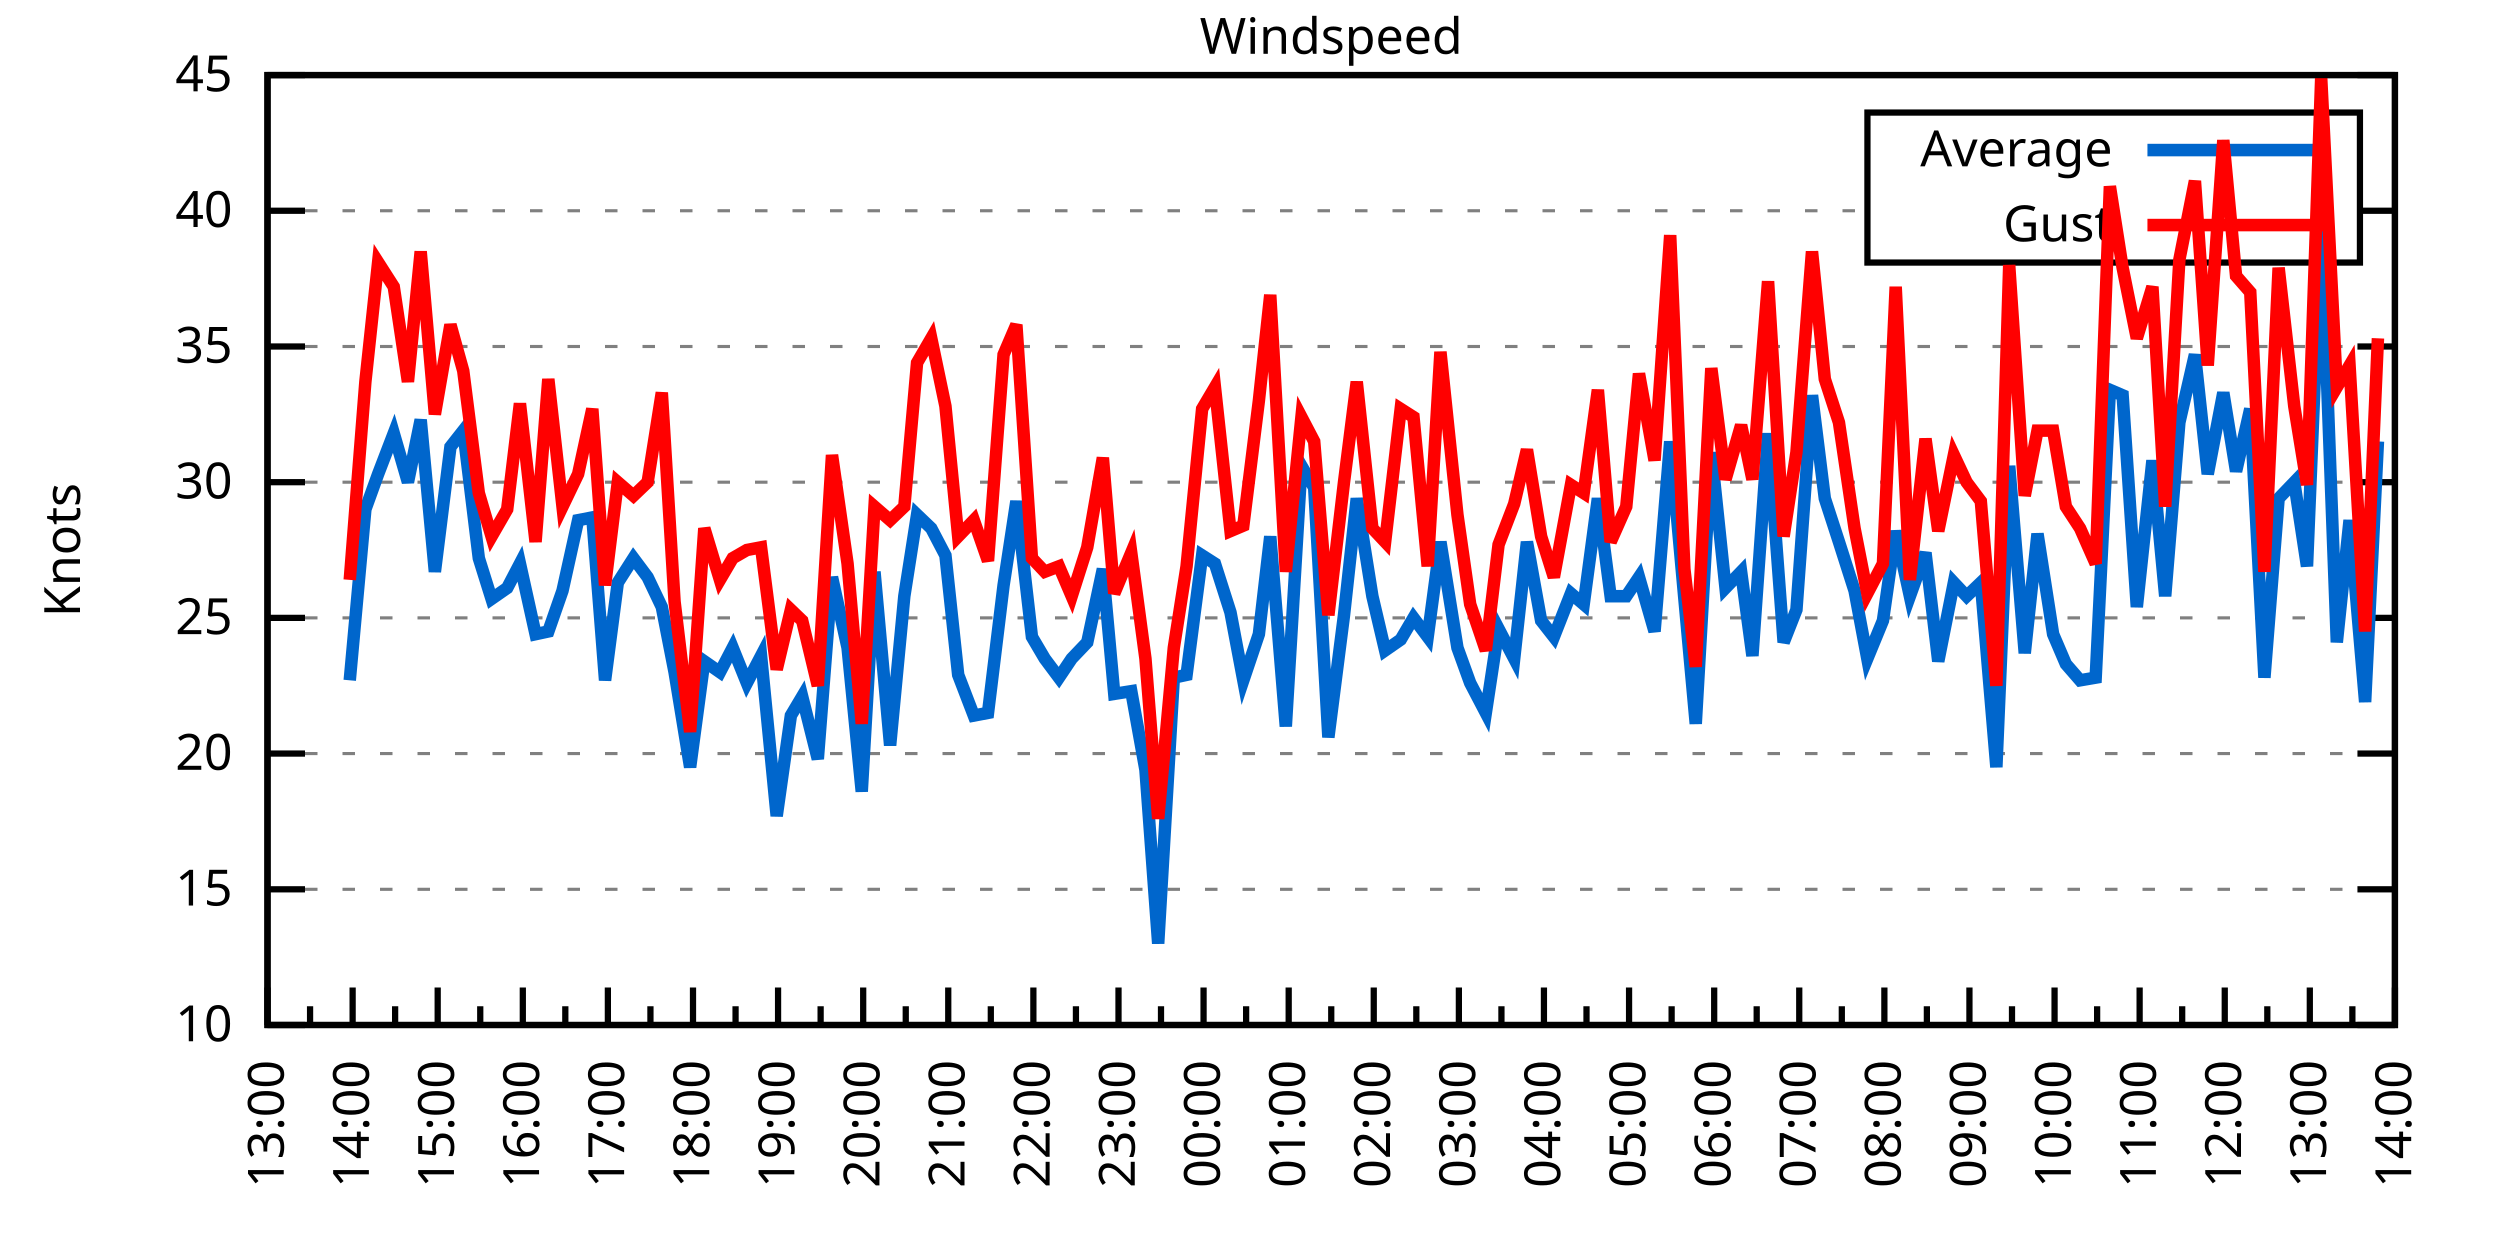
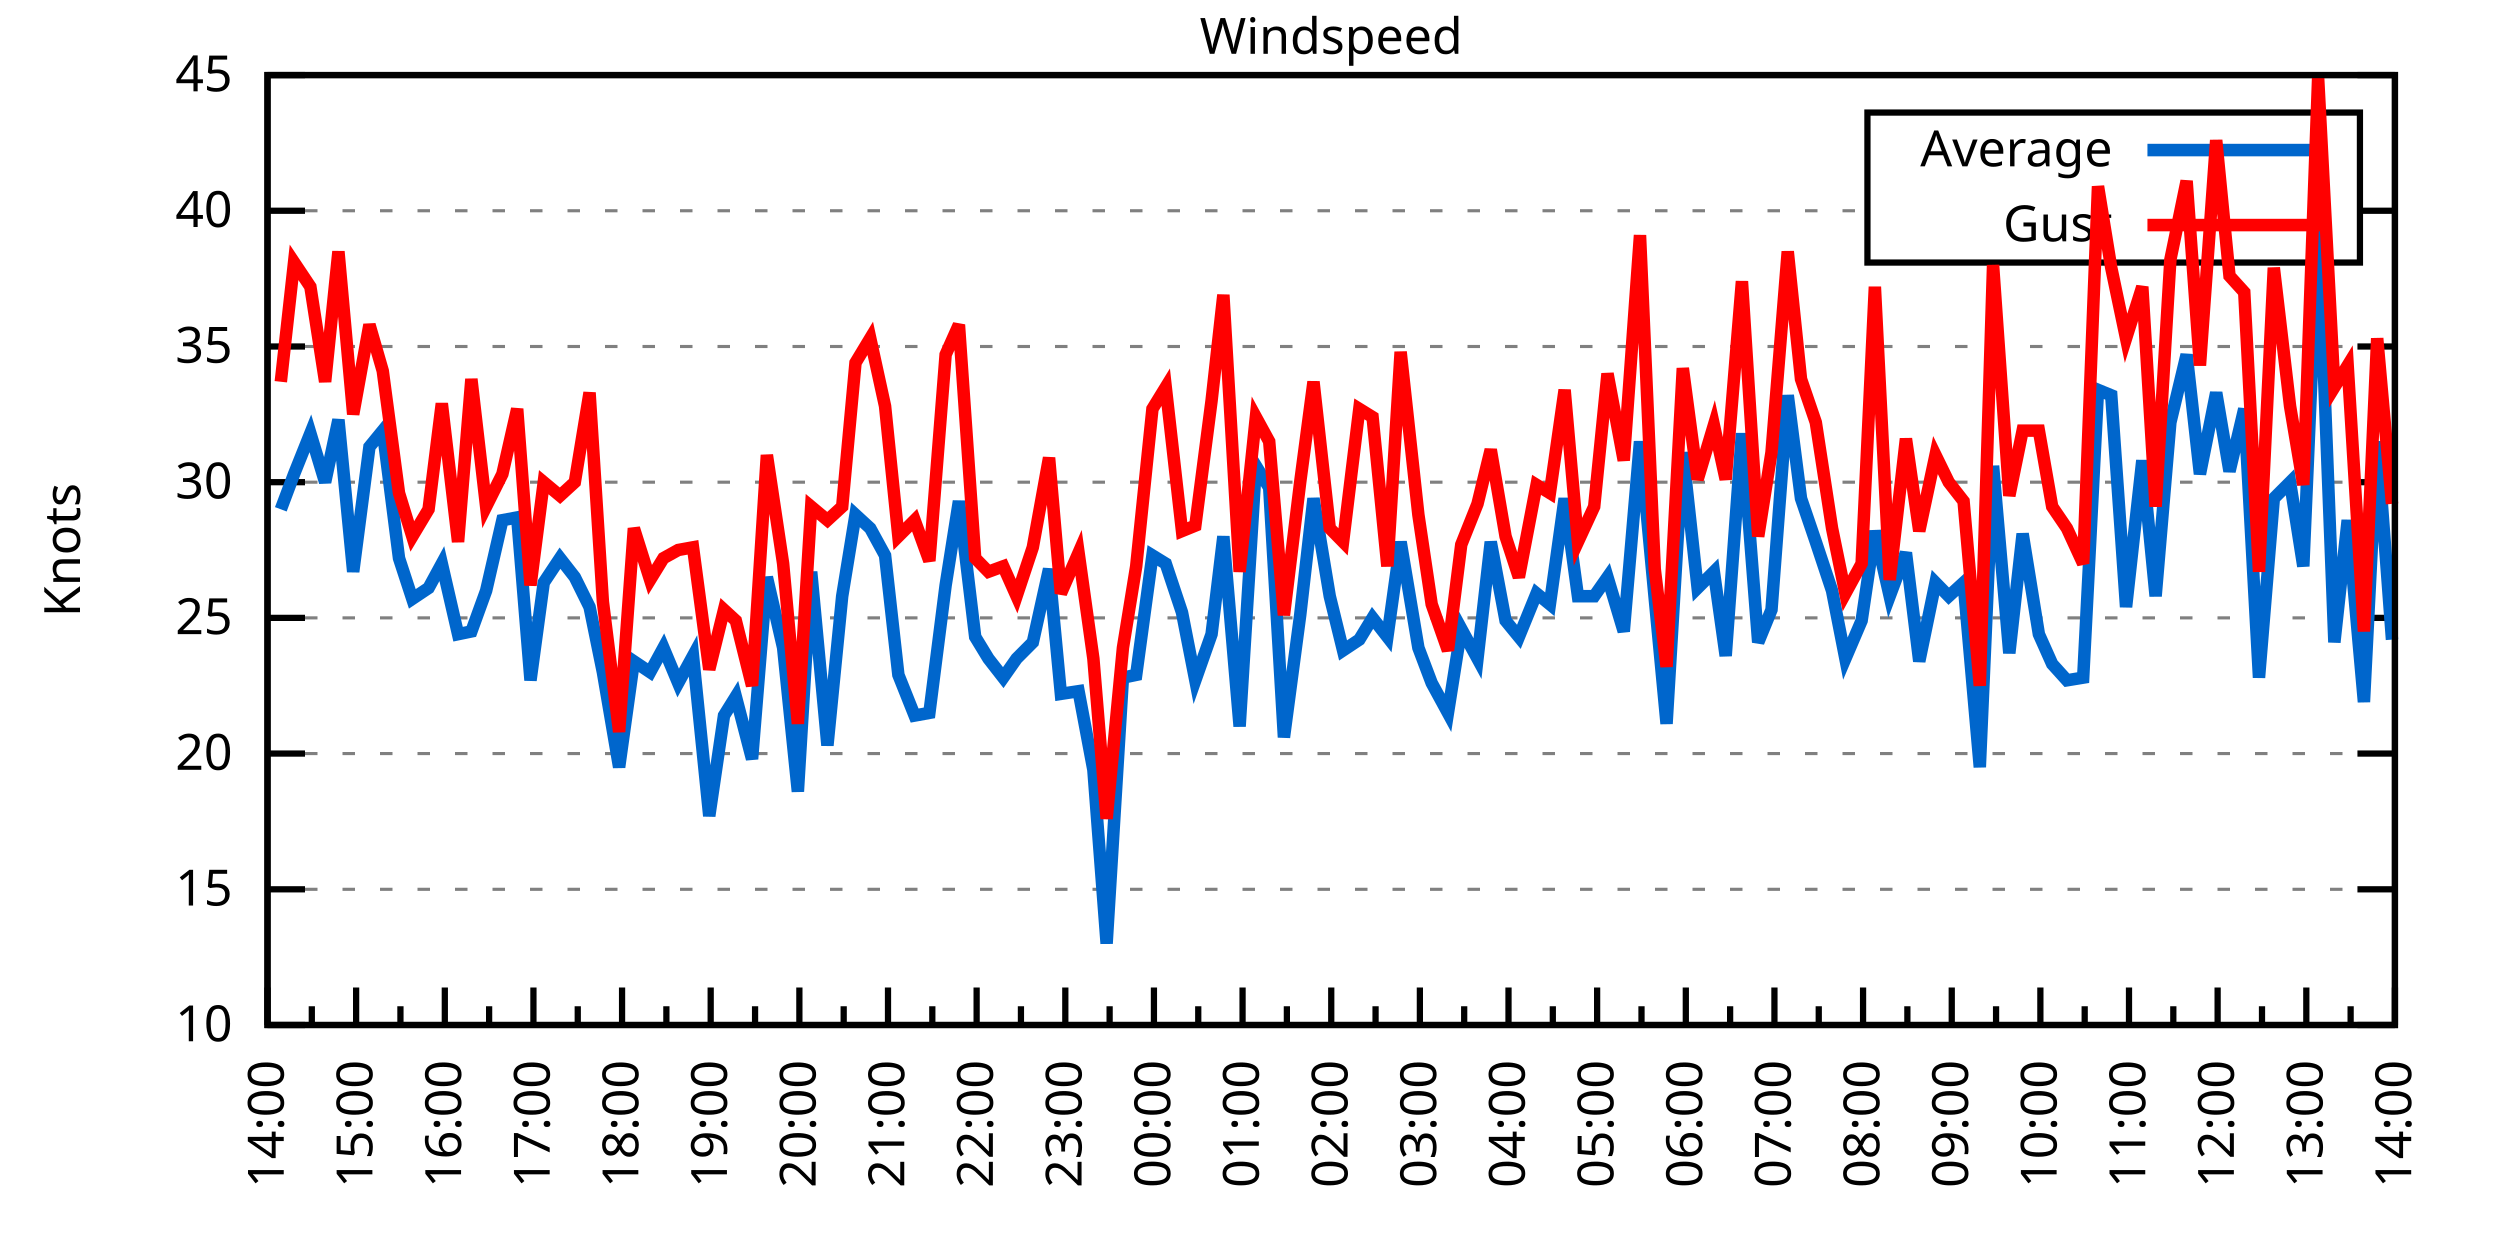
<svg xmlns="http://www.w3.org/2000/svg" xmlns:xlink="http://www.w3.org/1999/xlink" width="400" height="200" viewBox="0 0 400 200">
  <g id="gnuplot_canvas">
    <rect x="0" y="0" width="400" height="200" fill="none" />
    <defs>
      <circle id="gpDot" r="0.5" stroke-width="0.5" stroke="currentColor" />
      <path id="gpPt0" stroke-width="0.333" stroke="currentColor" d="M-1,0 h2 M0,-1 v2" />
      <path id="gpPt1" stroke-width="0.333" stroke="currentColor" d="M-1,-1 L1,1 M1,-1 L-1,1" />
      <path id="gpPt2" stroke-width="0.333" stroke="currentColor" d="M-1,0 L1,0 M0,-1 L0,1 M-1,-1 L1,1 M-1,1 L1,-1" />
      <rect id="gpPt3" stroke-width="0.333" stroke="currentColor" x="-1" y="-1" width="2" height="2" />
      <rect id="gpPt4" stroke-width="0.333" stroke="currentColor" fill="currentColor" x="-1" y="-1" width="2" height="2" />
      <circle id="gpPt5" stroke-width="0.333" stroke="currentColor" cx="0" cy="0" r="1" />
      <use xlink:href="#gpPt5" id="gpPt6" fill="currentColor" stroke="none" />
      <path id="gpPt7" stroke-width="0.333" stroke="currentColor" d="M0,-1.33 L-1.33,0.67 L1.33,0.67 z" />
      <use xlink:href="#gpPt7" id="gpPt8" fill="currentColor" stroke="none" />
      <use xlink:href="#gpPt7" id="gpPt9" stroke="currentColor" transform="rotate(180)" />
      <use xlink:href="#gpPt9" id="gpPt10" fill="currentColor" stroke="none" />
      <use xlink:href="#gpPt3" id="gpPt11" stroke="currentColor" transform="rotate(45)" />
      <use xlink:href="#gpPt11" id="gpPt12" fill="currentColor" stroke="none" />
      <path id="gpPt13" stroke-width="0.333" stroke="currentColor" d="M0,1.330 L1.265,0.411 L0.782,-1.067 L-0.782,-1.076 L-1.265,0.411 z" />
      <use xlink:href="#gpPt13" id="gpPt14" fill="currentColor" stroke="none" />
      <filter id="textbox" filterUnits="objectBoundingBox" x="0" y="0" height="1" width="1">
        <feFlood flood-color="white" flood-opacity="1" result="bgnd" />
        <feComposite in="SourceGraphic" in2="bgnd" operator="atop" />
      </filter>
      <filter id="greybox" filterUnits="objectBoundingBox" x="0" y="0" height="1" width="1">
        <feFlood flood-color="lightgrey" flood-opacity="1" result="grey" />
        <feComposite in="SourceGraphic" in2="grey" operator="atop" />
      </filter>
    </defs>
    <g fill="none" color="white" stroke="currentColor" stroke-width="1.00" stroke-linecap="butt" stroke-linejoin="miter">
</g>
    <g fill="none" color="black" stroke="currentColor" stroke-width="1.00" stroke-linecap="butt" stroke-linejoin="miter">
      <g stroke="none" shape-rendering="crispEdges">
        <polygon fill="rgb(255, 255, 255)" points="42.80,164.00 383.18,164.00 383.18,12.02 42.80,12.02 " />
      </g>
    </g>
    <g fill="none" color="black" stroke="currentColor" stroke-width="1.00" stroke-linecap="butt" stroke-linejoin="miter">
</g>
    <g fill="none" color="black" stroke="black" stroke-width="0.50" stroke-linecap="butt" stroke-linejoin="miter">
</g>
    <g fill="none" color="gray" stroke="currentColor" stroke-width="0.50" stroke-linecap="butt" stroke-linejoin="miter">
      <path stroke="gray" stroke-dasharray="2,4" class="gridline" d="M42.80,164.00 L383.19,164.00  " />
    </g>
    <g fill="none" color="gray" stroke="gray" stroke-width="1.00" stroke-linecap="butt" stroke-linejoin="miter">
</g>
    <g fill="none" color="black" stroke="currentColor" stroke-width="1.00" stroke-linecap="butt" stroke-linejoin="miter">
      <path stroke="black" d="M42.80,164.00 L48.80,164.00 M383.19,164.00 L377.19,164.00  " />
      <g transform="translate(37.20,166.60)" stroke="none" fill="black" font-family="Sans" font-size="8.00" text-anchor="end">
        <text>
          <tspan font-family="Sans"> 10</tspan>
        </text>
      </g>
    </g>
    <g fill="none" color="black" stroke="currentColor" stroke-width="1.00" stroke-linecap="butt" stroke-linejoin="miter">
</g>
    <g fill="none" color="black" stroke="black" stroke-width="0.50" stroke-linecap="butt" stroke-linejoin="miter">
</g>
    <g fill="none" color="gray" stroke="currentColor" stroke-width="0.50" stroke-linecap="butt" stroke-linejoin="miter">
      <path stroke="gray" stroke-dasharray="2,4" class="gridline" d="M42.80,142.29 L383.19,142.29  " />
    </g>
    <g fill="none" color="gray" stroke="gray" stroke-width="1.00" stroke-linecap="butt" stroke-linejoin="miter">
</g>
    <g fill="none" color="black" stroke="currentColor" stroke-width="1.00" stroke-linecap="butt" stroke-linejoin="miter">
      <path stroke="black" d="M42.80,142.29 L48.80,142.29 M383.19,142.29 L377.19,142.29  " />
      <g transform="translate(37.20,144.89)" stroke="none" fill="black" font-family="Sans" font-size="8.00" text-anchor="end">
        <text>
          <tspan font-family="Sans"> 15</tspan>
        </text>
      </g>
    </g>
    <g fill="none" color="black" stroke="currentColor" stroke-width="1.00" stroke-linecap="butt" stroke-linejoin="miter">
</g>
    <g fill="none" color="black" stroke="black" stroke-width="0.50" stroke-linecap="butt" stroke-linejoin="miter">
</g>
    <g fill="none" color="gray" stroke="currentColor" stroke-width="0.50" stroke-linecap="butt" stroke-linejoin="miter">
      <path stroke="gray" stroke-dasharray="2,4" class="gridline" d="M42.80,120.57 L383.19,120.57  " />
    </g>
    <g fill="none" color="gray" stroke="gray" stroke-width="1.00" stroke-linecap="butt" stroke-linejoin="miter">
</g>
    <g fill="none" color="black" stroke="currentColor" stroke-width="1.00" stroke-linecap="butt" stroke-linejoin="miter">
      <path stroke="black" d="M42.80,120.57 L48.80,120.57 M383.19,120.57 L377.19,120.57  " />
      <g transform="translate(37.20,123.17)" stroke="none" fill="black" font-family="Sans" font-size="8.00" text-anchor="end">
        <text>
          <tspan font-family="Sans"> 20</tspan>
        </text>
      </g>
    </g>
    <g fill="none" color="black" stroke="currentColor" stroke-width="1.00" stroke-linecap="butt" stroke-linejoin="miter">
</g>
    <g fill="none" color="black" stroke="black" stroke-width="0.50" stroke-linecap="butt" stroke-linejoin="miter">
</g>
    <g fill="none" color="gray" stroke="currentColor" stroke-width="0.50" stroke-linecap="butt" stroke-linejoin="miter">
      <path stroke="gray" stroke-dasharray="2,4" class="gridline" d="M42.80,98.86 L383.19,98.86  " />
    </g>
    <g fill="none" color="gray" stroke="gray" stroke-width="1.00" stroke-linecap="butt" stroke-linejoin="miter">
</g>
    <g fill="none" color="black" stroke="currentColor" stroke-width="1.00" stroke-linecap="butt" stroke-linejoin="miter">
      <path stroke="black" d="M42.80,98.86 L48.80,98.86 M383.19,98.86 L377.19,98.86  " />
      <g transform="translate(37.20,101.46)" stroke="none" fill="black" font-family="Sans" font-size="8.00" text-anchor="end">
        <text>
          <tspan font-family="Sans"> 25</tspan>
        </text>
      </g>
    </g>
    <g fill="none" color="black" stroke="currentColor" stroke-width="1.00" stroke-linecap="butt" stroke-linejoin="miter">
</g>
    <g fill="none" color="black" stroke="black" stroke-width="0.50" stroke-linecap="butt" stroke-linejoin="miter">
</g>
    <g fill="none" color="gray" stroke="currentColor" stroke-width="0.50" stroke-linecap="butt" stroke-linejoin="miter">
      <path stroke="gray" stroke-dasharray="2,4" class="gridline" d="M42.80,77.15 L383.19,77.15  " />
    </g>
    <g fill="none" color="gray" stroke="gray" stroke-width="1.00" stroke-linecap="butt" stroke-linejoin="miter">
</g>
    <g fill="none" color="black" stroke="currentColor" stroke-width="1.00" stroke-linecap="butt" stroke-linejoin="miter">
      <path stroke="black" d="M42.80,77.15 L48.80,77.15 M383.19,77.15 L377.19,77.15  " />
      <g transform="translate(37.20,79.75)" stroke="none" fill="black" font-family="Sans" font-size="8.00" text-anchor="end">
        <text>
          <tspan font-family="Sans"> 30</tspan>
        </text>
      </g>
    </g>
    <g fill="none" color="black" stroke="currentColor" stroke-width="1.00" stroke-linecap="butt" stroke-linejoin="miter">
</g>
    <g fill="none" color="black" stroke="black" stroke-width="0.50" stroke-linecap="butt" stroke-linejoin="miter">
</g>
    <g fill="none" color="gray" stroke="currentColor" stroke-width="0.50" stroke-linecap="butt" stroke-linejoin="miter">
      <path stroke="gray" stroke-dasharray="2,4" class="gridline" d="M42.80,55.44 L383.19,55.44  " />
    </g>
    <g fill="none" color="gray" stroke="gray" stroke-width="1.00" stroke-linecap="butt" stroke-linejoin="miter">
</g>
    <g fill="none" color="black" stroke="currentColor" stroke-width="1.00" stroke-linecap="butt" stroke-linejoin="miter">
      <path stroke="black" d="M42.80,55.44 L48.80,55.44 M383.19,55.44 L377.19,55.44  " />
      <g transform="translate(37.20,58.04)" stroke="none" fill="black" font-family="Sans" font-size="8.00" text-anchor="end">
        <text>
          <tspan font-family="Sans"> 35</tspan>
        </text>
      </g>
    </g>
    <g fill="none" color="black" stroke="currentColor" stroke-width="1.00" stroke-linecap="butt" stroke-linejoin="miter">
</g>
    <g fill="none" color="black" stroke="black" stroke-width="0.50" stroke-linecap="butt" stroke-linejoin="miter">
</g>
    <g fill="none" color="gray" stroke="currentColor" stroke-width="0.50" stroke-linecap="butt" stroke-linejoin="miter">
      <path stroke="gray" stroke-dasharray="2,4" class="gridline" d="M42.80,33.72 L298.79,33.72 M377.59,33.72 L383.19,33.72  " />
    </g>
    <g fill="none" color="gray" stroke="gray" stroke-width="1.00" stroke-linecap="butt" stroke-linejoin="miter">
</g>
    <g fill="none" color="black" stroke="currentColor" stroke-width="1.00" stroke-linecap="butt" stroke-linejoin="miter">
      <path stroke="black" d="M42.80,33.72 L48.80,33.72 M383.19,33.72 L377.19,33.72  " />
      <g transform="translate(37.20,36.32)" stroke="none" fill="black" font-family="Sans" font-size="8.00" text-anchor="end">
        <text>
          <tspan font-family="Sans"> 40</tspan>
        </text>
      </g>
    </g>
    <g fill="none" color="black" stroke="currentColor" stroke-width="1.00" stroke-linecap="butt" stroke-linejoin="miter">
</g>
    <g fill="none" color="black" stroke="black" stroke-width="0.50" stroke-linecap="butt" stroke-linejoin="miter">
</g>
    <g fill="none" color="gray" stroke="currentColor" stroke-width="0.50" stroke-linecap="butt" stroke-linejoin="miter">
      <path stroke="gray" stroke-dasharray="2,4" class="gridline" d="M42.80,12.01 L383.19,12.01  " />
    </g>
    <g fill="none" color="gray" stroke="gray" stroke-width="1.00" stroke-linecap="butt" stroke-linejoin="miter">
</g>
    <g fill="none" color="black" stroke="currentColor" stroke-width="1.00" stroke-linecap="butt" stroke-linejoin="miter">
      <path stroke="black" d="M42.80,12.01 L48.80,12.01 M383.19,12.01 L377.19,12.01  " />
      <g transform="translate(37.20,14.61)" stroke="none" fill="black" font-family="Sans" font-size="8.00" text-anchor="end">
        <text>
          <tspan font-family="Sans"> 45</tspan>
        </text>
      </g>
    </g>
    <g fill="none" color="black" stroke="currentColor" stroke-width="1.00" stroke-linecap="butt" stroke-linejoin="miter">
      <path stroke="black" d="M42.80,164.00 L42.80,158.00  " />
      <g transform="translate(45.40,169.60) rotate(270)" stroke="none" fill="black" font-family="Sans" font-size="8.00" text-anchor="end">
        <text>
+           <tspan font-family="Sans">14:00</tspan>
+         </text>
+       </g>
+     </g>
+     <g fill="none" color="black" stroke="currentColor" stroke-width="1.00" stroke-linecap="butt" stroke-linejoin="miter">
+       <path stroke="black" d="M49.89,164.00 L49.89,161.00 M56.98,164.00 L56.98,158.00  " />
+       <g transform="translate(59.58,169.60) rotate(270)" stroke="none" fill="black" font-family="Sans" font-size="8.00" text-anchor="end">
+         <text>
+           <tspan font-family="Sans">15:00</tspan>
+         </text>
+       </g>
+     </g>
+     <g fill="none" color="black" stroke="currentColor" stroke-width="1.00" stroke-linecap="butt" stroke-linejoin="miter">
+       <path stroke="black" d="M64.07,164.00 L64.07,161.00 M71.17,164.00 L71.17,158.00  " />
+       <g transform="translate(73.77,169.60) rotate(270)" stroke="none" fill="black" font-family="Sans" font-size="8.00" text-anchor="end">
+         <text>
+           <tspan font-family="Sans">16:00</tspan>
+         </text>
+       </g>
+     </g>
+     <g fill="none" color="black" stroke="currentColor" stroke-width="1.00" stroke-linecap="butt" stroke-linejoin="miter">
+       <path stroke="black" d="M78.26,164.00 L78.26,161.00 M85.35,164.00 L85.35,158.00  " />
+       <g transform="translate(87.95,169.60) rotate(270)" stroke="none" fill="black" font-family="Sans" font-size="8.00" text-anchor="end">
+         <text>
+           <tspan font-family="Sans">17:00</tspan>
+         </text>
+       </g>
+     </g>
+     <g fill="none" color="black" stroke="currentColor" stroke-width="1.00" stroke-linecap="butt" stroke-linejoin="miter">
+       <path stroke="black" d="M92.44,164.00 L92.44,161.00 M99.53,164.00 L99.53,158.00  " />
+       <g transform="translate(102.13,169.60) rotate(270)" stroke="none" fill="black" font-family="Sans" font-size="8.00" text-anchor="end">
+         <text>
+           <tspan font-family="Sans">18:00</tspan>
+         </text>
+       </g>
+     </g>
+     <g fill="none" color="black" stroke="currentColor" stroke-width="1.00" stroke-linecap="butt" stroke-linejoin="miter">
+       <path stroke="black" d="M106.62,164.00 L106.62,161.00 M113.71,164.00 L113.71,158.00  " />
+       <g transform="translate(116.31,169.60) rotate(270)" stroke="none" fill="black" font-family="Sans" font-size="8.00" text-anchor="end">
+         <text>
+           <tspan font-family="Sans">19:00</tspan>
+         </text>
+       </g>
+     </g>
+     <g fill="none" color="black" stroke="currentColor" stroke-width="1.00" stroke-linecap="butt" stroke-linejoin="miter">
+       <path stroke="black" d="M120.81,164.00 L120.81,161.00 M127.90,164.00 L127.90,158.00  " />
+       <g transform="translate(130.50,169.60) rotate(270)" stroke="none" fill="black" font-family="Sans" font-size="8.00" text-anchor="end">
+         <text>
+           <tspan font-family="Sans">20:00</tspan>
+         </text>
+       </g>
+     </g>
+     <g fill="none" color="black" stroke="currentColor" stroke-width="1.00" stroke-linecap="butt" stroke-linejoin="miter">
+       <path stroke="black" d="M134.99,164.00 L134.99,161.00 M142.08,164.00 L142.08,158.00  " />
+       <g transform="translate(144.68,169.60) rotate(270)" stroke="none" fill="black" font-family="Sans" font-size="8.00" text-anchor="end">
+         <text>
+           <tspan font-family="Sans">21:00</tspan>
+         </text>
+       </g>
+     </g>
+     <g fill="none" color="black" stroke="currentColor" stroke-width="1.00" stroke-linecap="butt" stroke-linejoin="miter">
+       <path stroke="black" d="M149.17,164.00 L149.17,161.00 M156.26,164.00 L156.26,158.00  " />
+       <g transform="translate(158.86,169.60) rotate(270)" stroke="none" fill="black" font-family="Sans" font-size="8.00" text-anchor="end">
+         <text>
+           <tspan font-family="Sans">22:00</tspan>
+         </text>
+       </g>
+     </g>
+     <g fill="none" color="black" stroke="currentColor" stroke-width="1.00" stroke-linecap="butt" stroke-linejoin="miter">
+       <path stroke="black" d="M163.35,164.00 L163.35,161.00 M170.45,164.00 L170.45,158.00  " />
+       <g transform="translate(173.05,169.60) rotate(270)" stroke="none" fill="black" font-family="Sans" font-size="8.00" text-anchor="end">
+         <text>
+           <tspan font-family="Sans">23:00</tspan>
+         </text>
+       </g>
+     </g>
+     <g fill="none" color="black" stroke="currentColor" stroke-width="1.00" stroke-linecap="butt" stroke-linejoin="miter">
+       <path stroke="black" d="M177.54,164.00 L177.54,161.00 M184.63,164.00 L184.63,158.00  " />
+       <g transform="translate(187.23,169.60) rotate(270)" stroke="none" fill="black" font-family="Sans" font-size="8.00" text-anchor="end">
+         <text>
+           <tspan font-family="Sans">00:00</tspan>
+         </text>
+       </g>
+     </g>
+     <g fill="none" color="black" stroke="currentColor" stroke-width="1.00" stroke-linecap="butt" stroke-linejoin="miter">
+       <path stroke="black" d="M191.72,164.00 L191.72,161.00 M198.81,164.00 L198.81,158.00  " />
+       <g transform="translate(201.41,169.60) rotate(270)" stroke="none" fill="black" font-family="Sans" font-size="8.00" text-anchor="end">
+         <text>
+           <tspan font-family="Sans">01:00</tspan>
+         </text>
+       </g>
+     </g>
+     <g fill="none" color="black" stroke="currentColor" stroke-width="1.00" stroke-linecap="butt" stroke-linejoin="miter">
+       <path stroke="black" d="M205.90,164.00 L205.90,161.00 M213.00,164.00 L213.00,158.00  " />
+       <g transform="translate(215.60,169.60) rotate(270)" stroke="none" fill="black" font-family="Sans" font-size="8.00" text-anchor="end">
+         <text>
+           <tspan font-family="Sans">02:00</tspan>
+         </text>
+       </g>
+     </g>
+     <g fill="none" color="black" stroke="currentColor" stroke-width="1.00" stroke-linecap="butt" stroke-linejoin="miter">
+       <path stroke="black" d="M220.09,164.00 L220.09,161.00 M227.18,164.00 L227.18,158.00  " />
+       <g transform="translate(229.78,169.60) rotate(270)" stroke="none" fill="black" font-family="Sans" font-size="8.00" text-anchor="end">
+         <text>
+           <tspan font-family="Sans">03:00</tspan>
+         </text>
+       </g>
+     </g>
+     <g fill="none" color="black" stroke="currentColor" stroke-width="1.00" stroke-linecap="butt" stroke-linejoin="miter">
+       <path stroke="black" d="M234.27,164.00 L234.27,161.00 M241.36,164.00 L241.36,158.00  " />
+       <g transform="translate(243.96,169.60) rotate(270)" stroke="none" fill="black" font-family="Sans" font-size="8.00" text-anchor="end">
+         <text>
+           <tspan font-family="Sans">04:00</tspan>
+         </text>
+       </g>
+     </g>
+     <g fill="none" color="black" stroke="currentColor" stroke-width="1.00" stroke-linecap="butt" stroke-linejoin="miter">
+       <path stroke="black" d="M248.45,164.00 L248.45,161.00 M255.54,164.00 L255.54,158.00  " />
+       <g transform="translate(258.14,169.60) rotate(270)" stroke="none" fill="black" font-family="Sans" font-size="8.00" text-anchor="end">
+         <text>
+           <tspan font-family="Sans">05:00</tspan>
+         </text>
+       </g>
+     </g>
+     <g fill="none" color="black" stroke="currentColor" stroke-width="1.00" stroke-linecap="butt" stroke-linejoin="miter">
+       <path stroke="black" d="M262.64,164.00 L262.64,161.00 M269.73,164.00 L269.73,158.00  " />
+       <g transform="translate(272.33,169.60) rotate(270)" stroke="none" fill="black" font-family="Sans" font-size="8.00" text-anchor="end">
+         <text>
+           <tspan font-family="Sans">06:00</tspan>
+         </text>
+       </g>
+     </g>
+     <g fill="none" color="black" stroke="currentColor" stroke-width="1.00" stroke-linecap="butt" stroke-linejoin="miter">
+       <path stroke="black" d="M276.82,164.00 L276.82,161.00 M283.91,164.00 L283.91,158.00  " />
+       <g transform="translate(286.51,169.60) rotate(270)" stroke="none" fill="black" font-family="Sans" font-size="8.00" text-anchor="end">
+         <text>
+           <tspan font-family="Sans">07:00</tspan>
+         </text>
+       </g>
+     </g>
+     <g fill="none" color="black" stroke="currentColor" stroke-width="1.00" stroke-linecap="butt" stroke-linejoin="miter">
+       <path stroke="black" d="M291.00,164.00 L291.00,161.00 M298.09,164.00 L298.09,158.00  " />
+       <g transform="translate(300.69,169.60) rotate(270)" stroke="none" fill="black" font-family="Sans" font-size="8.00" text-anchor="end">
+         <text>
+           <tspan font-family="Sans">08:00</tspan>
+         </text>
+       </g>
+     </g>
+     <g fill="none" color="black" stroke="currentColor" stroke-width="1.00" stroke-linecap="butt" stroke-linejoin="miter">
+       <path stroke="black" d="M305.18,164.00 L305.18,161.00 M312.28,164.00 L312.28,158.00  " />
+       <g transform="translate(314.88,169.60) rotate(270)" stroke="none" fill="black" font-family="Sans" font-size="8.00" text-anchor="end">
+         <text>
+           <tspan font-family="Sans">09:00</tspan>
+         </text>
+       </g>
+     </g>
+     <g fill="none" color="black" stroke="currentColor" stroke-width="1.00" stroke-linecap="butt" stroke-linejoin="miter">
+       <path stroke="black" d="M319.37,164.00 L319.37,161.00 M326.46,164.00 L326.46,158.00  " />
+       <g transform="translate(329.06,169.60) rotate(270)" stroke="none" fill="black" font-family="Sans" font-size="8.00" text-anchor="end">
+         <text>
+           <tspan font-family="Sans">10:00</tspan>
+         </text>
+       </g>
+     </g>
+     <g fill="none" color="black" stroke="currentColor" stroke-width="1.00" stroke-linecap="butt" stroke-linejoin="miter">
+       <path stroke="black" d="M333.55,164.00 L333.55,161.00 M340.64,164.00 L340.64,158.00  " />
+       <g transform="translate(343.24,169.60) rotate(270)" stroke="none" fill="black" font-family="Sans" font-size="8.00" text-anchor="end">
+         <text>
+           <tspan font-family="Sans">11:00</tspan>
+         </text>
+       </g>
+     </g>
+     <g fill="none" color="black" stroke="currentColor" stroke-width="1.00" stroke-linecap="butt" stroke-linejoin="miter">
+       <path stroke="black" d="M347.73,164.00 L347.73,161.00 M354.82,164.00 L354.82,158.00  " />
+       <g transform="translate(357.42,169.60) rotate(270)" stroke="none" fill="black" font-family="Sans" font-size="8.00" text-anchor="end">
+         <text>
+           <tspan font-family="Sans">12:00</tspan>
+         </text>
+       </g>
+     </g>
+     <g fill="none" color="black" stroke="currentColor" stroke-width="1.00" stroke-linecap="butt" stroke-linejoin="miter">
+       <path stroke="black" d="M361.92,164.00 L361.92,161.00 M369.01,164.00 L369.01,158.00  " />
+       <g transform="translate(371.61,169.60) rotate(270)" stroke="none" fill="black" font-family="Sans" font-size="8.00" text-anchor="end">
+         <text>
          <tspan font-family="Sans">13:00</tspan>
        </text>
      </g>
    </g>
    <g fill="none" color="black" stroke="currentColor" stroke-width="1.00" stroke-linecap="butt" stroke-linejoin="miter">
-       <path stroke="black" d="M49.61,164.00 L49.61,161.00 M56.42,164.00 L56.42,158.00  " />
-       <g transform="translate(59.02,169.60) rotate(270)" stroke="none" fill="black" font-family="Sans" font-size="8.00" text-anchor="end">
-         <text>
-           <tspan font-family="Sans">14:00</tspan>
-         </text>
-       </g>
-     </g>
-     <g fill="none" color="black" stroke="currentColor" stroke-width="1.00" stroke-linecap="butt" stroke-linejoin="miter">
-       <path stroke="black" d="M63.22,164.00 L63.22,161.00 M70.03,164.00 L70.03,158.00  " />
-       <g transform="translate(72.63,169.60) rotate(270)" stroke="none" fill="black" font-family="Sans" font-size="8.00" text-anchor="end">
-         <text>
-           <tspan font-family="Sans">15:00</tspan>
-         </text>
-       </g>
-     </g>
-     <g fill="none" color="black" stroke="currentColor" stroke-width="1.00" stroke-linecap="butt" stroke-linejoin="miter">
-       <path stroke="black" d="M76.84,164.00 L76.84,161.00 M83.65,164.00 L83.65,158.00  " />
-       <g transform="translate(86.25,169.60) rotate(270)" stroke="none" fill="black" font-family="Sans" font-size="8.00" text-anchor="end">
-         <text>
-           <tspan font-family="Sans">16:00</tspan>
-         </text>
-       </g>
-     </g>
-     <g fill="none" color="black" stroke="currentColor" stroke-width="1.00" stroke-linecap="butt" stroke-linejoin="miter">
-       <path stroke="black" d="M90.45,164.00 L90.45,161.00 M97.26,164.00 L97.26,158.00  " />
-       <g transform="translate(99.86,169.60) rotate(270)" stroke="none" fill="black" font-family="Sans" font-size="8.00" text-anchor="end">
-         <text>
-           <tspan font-family="Sans">17:00</tspan>
-         </text>
-       </g>
-     </g>
-     <g fill="none" color="black" stroke="currentColor" stroke-width="1.00" stroke-linecap="butt" stroke-linejoin="miter">
-       <path stroke="black" d="M104.07,164.00 L104.07,161.00 M110.88,164.00 L110.88,158.00  " />
-       <g transform="translate(113.48,169.60) rotate(270)" stroke="none" fill="black" font-family="Sans" font-size="8.00" text-anchor="end">
-         <text>
-           <tspan font-family="Sans">18:00</tspan>
-         </text>
-       </g>
-     </g>
-     <g fill="none" color="black" stroke="currentColor" stroke-width="1.00" stroke-linecap="butt" stroke-linejoin="miter">
-       <path stroke="black" d="M117.69,164.00 L117.69,161.00 M124.49,164.00 L124.49,158.00  " />
-       <g transform="translate(127.09,169.60) rotate(270)" stroke="none" fill="black" font-family="Sans" font-size="8.00" text-anchor="end">
-         <text>
-           <tspan font-family="Sans">19:00</tspan>
-         </text>
-       </g>
-     </g>
-     <g fill="none" color="black" stroke="currentColor" stroke-width="1.00" stroke-linecap="butt" stroke-linejoin="miter">
-       <path stroke="black" d="M131.30,164.00 L131.30,161.00 M138.11,164.00 L138.11,158.00  " />
-       <g transform="translate(140.71,169.60) rotate(270)" stroke="none" fill="black" font-family="Sans" font-size="8.00" text-anchor="end">
-         <text>
-           <tspan font-family="Sans">20:00</tspan>
-         </text>
-       </g>
-     </g>
-     <g fill="none" color="black" stroke="currentColor" stroke-width="1.00" stroke-linecap="butt" stroke-linejoin="miter">
-       <path stroke="black" d="M144.92,164.00 L144.92,161.00 M151.72,164.00 L151.72,158.00  " />
-       <g transform="translate(154.32,169.60) rotate(270)" stroke="none" fill="black" font-family="Sans" font-size="8.00" text-anchor="end">
-         <text>
-           <tspan font-family="Sans">21:00</tspan>
-         </text>
-       </g>
-     </g>
-     <g fill="none" color="black" stroke="currentColor" stroke-width="1.00" stroke-linecap="butt" stroke-linejoin="miter">
-       <path stroke="black" d="M158.53,164.00 L158.53,161.00 M165.34,164.00 L165.34,158.00  " />
-       <g transform="translate(167.94,169.60) rotate(270)" stroke="none" fill="black" font-family="Sans" font-size="8.00" text-anchor="end">
-         <text>
-           <tspan font-family="Sans">22:00</tspan>
-         </text>
-       </g>
-     </g>
-     <g fill="none" color="black" stroke="currentColor" stroke-width="1.00" stroke-linecap="butt" stroke-linejoin="miter">
-       <path stroke="black" d="M172.15,164.00 L172.15,161.00 M178.96,164.00 L178.96,158.00  " />
-       <g transform="translate(181.56,169.60) rotate(270)" stroke="none" fill="black" font-family="Sans" font-size="8.00" text-anchor="end">
-         <text>
-           <tspan font-family="Sans">23:00</tspan>
-         </text>
-       </g>
-     </g>
-     <g fill="none" color="black" stroke="currentColor" stroke-width="1.00" stroke-linecap="butt" stroke-linejoin="miter">
-       <path stroke="black" d="M185.76,164.00 L185.76,161.00 M192.57,164.00 L192.57,158.00  " />
-       <g transform="translate(195.17,169.60) rotate(270)" stroke="none" fill="black" font-family="Sans" font-size="8.00" text-anchor="end">
-         <text>
-           <tspan font-family="Sans">00:00</tspan>
-         </text>
-       </g>
-     </g>
-     <g fill="none" color="black" stroke="currentColor" stroke-width="1.00" stroke-linecap="butt" stroke-linejoin="miter">
-       <path stroke="black" d="M199.38,164.00 L199.38,161.00 M206.19,164.00 L206.19,158.00  " />
-       <g transform="translate(208.79,169.60) rotate(270)" stroke="none" fill="black" font-family="Sans" font-size="8.00" text-anchor="end">
-         <text>
-           <tspan font-family="Sans">01:00</tspan>
-         </text>
-       </g>
-     </g>
-     <g fill="none" color="black" stroke="currentColor" stroke-width="1.00" stroke-linecap="butt" stroke-linejoin="miter">
-       <path stroke="black" d="M213.00,164.00 L213.00,161.00 M219.80,164.00 L219.80,158.00  " />
-       <g transform="translate(222.40,169.60) rotate(270)" stroke="none" fill="black" font-family="Sans" font-size="8.00" text-anchor="end">
-         <text>
-           <tspan font-family="Sans">02:00</tspan>
-         </text>
-       </g>
-     </g>
-     <g fill="none" color="black" stroke="currentColor" stroke-width="1.00" stroke-linecap="butt" stroke-linejoin="miter">
-       <path stroke="black" d="M226.61,164.00 L226.61,161.00 M233.42,164.00 L233.42,158.00  " />
-       <g transform="translate(236.02,169.60) rotate(270)" stroke="none" fill="black" font-family="Sans" font-size="8.00" text-anchor="end">
-         <text>
-           <tspan font-family="Sans">03:00</tspan>
-         </text>
-       </g>
-     </g>
-     <g fill="none" color="black" stroke="currentColor" stroke-width="1.00" stroke-linecap="butt" stroke-linejoin="miter">
-       <path stroke="black" d="M240.23,164.00 L240.23,161.00 M247.03,164.00 L247.03,158.00  " />
-       <g transform="translate(249.63,169.60) rotate(270)" stroke="none" fill="black" font-family="Sans" font-size="8.00" text-anchor="end">
-         <text>
-           <tspan font-family="Sans">04:00</tspan>
-         </text>
-       </g>
-     </g>
-     <g fill="none" color="black" stroke="currentColor" stroke-width="1.00" stroke-linecap="butt" stroke-linejoin="miter">
-       <path stroke="black" d="M253.84,164.00 L253.84,161.00 M260.65,164.00 L260.65,158.00  " />
-       <g transform="translate(263.25,169.60) rotate(270)" stroke="none" fill="black" font-family="Sans" font-size="8.00" text-anchor="end">
-         <text>
-           <tspan font-family="Sans">05:00</tspan>
-         </text>
-       </g>
-     </g>
-     <g fill="none" color="black" stroke="currentColor" stroke-width="1.00" stroke-linecap="butt" stroke-linejoin="miter">
-       <path stroke="black" d="M267.46,164.00 L267.46,161.00 M274.27,164.00 L274.27,158.00  " />
-       <g transform="translate(276.87,169.60) rotate(270)" stroke="none" fill="black" font-family="Sans" font-size="8.00" text-anchor="end">
-         <text>
-           <tspan font-family="Sans">06:00</tspan>
-         </text>
-       </g>
-     </g>
-     <g fill="none" color="black" stroke="currentColor" stroke-width="1.00" stroke-linecap="butt" stroke-linejoin="miter">
-       <path stroke="black" d="M281.07,164.00 L281.07,161.00 M287.88,164.00 L287.88,158.00  " />
-       <g transform="translate(290.48,169.60) rotate(270)" stroke="none" fill="black" font-family="Sans" font-size="8.00" text-anchor="end">
-         <text>
-           <tspan font-family="Sans">07:00</tspan>
-         </text>
-       </g>
-     </g>
-     <g fill="none" color="black" stroke="currentColor" stroke-width="1.00" stroke-linecap="butt" stroke-linejoin="miter">
-       <path stroke="black" d="M294.69,164.00 L294.69,161.00 M301.50,164.00 L301.50,158.00  " />
-       <g transform="translate(304.10,169.60) rotate(270)" stroke="none" fill="black" font-family="Sans" font-size="8.00" text-anchor="end">
-         <text>
-           <tspan font-family="Sans">08:00</tspan>
-         </text>
-       </g>
-     </g>
-     <g fill="none" color="black" stroke="currentColor" stroke-width="1.00" stroke-linecap="butt" stroke-linejoin="miter">
-       <path stroke="black" d="M308.30,164.00 L308.30,161.00 M315.11,164.00 L315.11,158.00  " />
-       <g transform="translate(317.71,169.60) rotate(270)" stroke="none" fill="black" font-family="Sans" font-size="8.00" text-anchor="end">
-         <text>
-           <tspan font-family="Sans">09:00</tspan>
-         </text>
-       </g>
-     </g>
-     <g fill="none" color="black" stroke="currentColor" stroke-width="1.00" stroke-linecap="butt" stroke-linejoin="miter">
-       <path stroke="black" d="M321.92,164.00 L321.92,161.00 M328.73,164.00 L328.73,158.00  " />
-       <g transform="translate(331.33,169.60) rotate(270)" stroke="none" fill="black" font-family="Sans" font-size="8.00" text-anchor="end">
-         <text>
-           <tspan font-family="Sans">10:00</tspan>
-         </text>
-       </g>
-     </g>
-     <g fill="none" color="black" stroke="currentColor" stroke-width="1.00" stroke-linecap="butt" stroke-linejoin="miter">
-       <path stroke="black" d="M335.54,164.00 L335.54,161.00 M342.34,164.00 L342.34,158.00  " />
-       <g transform="translate(344.94,169.60) rotate(270)" stroke="none" fill="black" font-family="Sans" font-size="8.00" text-anchor="end">
-         <text>
-           <tspan font-family="Sans">11:00</tspan>
-         </text>
-       </g>
-     </g>
-     <g fill="none" color="black" stroke="currentColor" stroke-width="1.00" stroke-linecap="butt" stroke-linejoin="miter">
-       <path stroke="black" d="M349.15,164.00 L349.15,161.00 M355.96,164.00 L355.96,158.00  " />
-       <g transform="translate(358.56,169.60) rotate(270)" stroke="none" fill="black" font-family="Sans" font-size="8.00" text-anchor="end">
-         <text>
-           <tspan font-family="Sans">12:00</tspan>
-         </text>
-       </g>
-     </g>
-     <g fill="none" color="black" stroke="currentColor" stroke-width="1.00" stroke-linecap="butt" stroke-linejoin="miter">
-       <path stroke="black" d="M362.77,164.00 L362.77,161.00 M369.57,164.00 L369.57,158.00  " />
-       <g transform="translate(372.17,169.60) rotate(270)" stroke="none" fill="black" font-family="Sans" font-size="8.00" text-anchor="end">
-         <text>
-           <tspan font-family="Sans">13:00</tspan>
-         </text>
-       </g>
-     </g>
-     <g fill="none" color="black" stroke="currentColor" stroke-width="1.00" stroke-linecap="butt" stroke-linejoin="miter">
-       <path stroke="black" d="M376.38,164.00 L376.38,161.00 M383.19,164.00 L383.19,158.00  " />
+       <path stroke="black" d="M376.10,164.00 L376.10,161.00 M383.19,164.00 L383.19,158.00  " />
      <g transform="translate(385.79,169.60) rotate(270)" stroke="none" fill="black" font-family="Sans" font-size="8.00" text-anchor="end">
        <text>
          <tspan font-family="Sans">14:00</tspan>
        </text>
      </g>
    </g>
    <g fill="none" color="black" stroke="currentColor" stroke-width="1.00" stroke-linecap="butt" stroke-linejoin="miter">
</g>
    <g fill="none" color="black" stroke="currentColor" stroke-width="1.00" stroke-linecap="butt" stroke-linejoin="miter">
      <path stroke="black" d="M42.80,12.01 L42.80,164.00 L383.19,164.00 L383.19,12.01 L42.80,12.01 Z  " />
    </g>
    <g fill="none" color="black" stroke="currentColor" stroke-width="1.00" stroke-linecap="butt" stroke-linejoin="miter">
      <g transform="translate(12.80,88.01) rotate(270)" stroke="none" fill="black" font-family="Sans" font-size="8.00" text-anchor="middle">
        <text>
          <tspan font-family="Sans">Knots</tspan>
        </text>
      </g>
    </g>
    <g fill="none" color="black" stroke="currentColor" stroke-width="1.00" stroke-linecap="butt" stroke-linejoin="miter">
</g>
    <g fill="none" color="black" stroke="currentColor" stroke-width="1.00" stroke-linecap="butt" stroke-linejoin="miter">
      <path stroke="black" d="M298.79,42.01 L298.79,18.01 L377.59,18.01 L377.59,42.01 L298.79,42.01 Z  " />
    </g>
    <g id="Windspeed_plot_1">
      <g fill="none" color="white" stroke="black" stroke-width="2.00" stroke-linecap="butt" stroke-linejoin="miter">
</g>
      <g fill="none" color="black" stroke="currentColor" stroke-width="2.00" stroke-linecap="butt" stroke-linejoin="miter">
        <g transform="translate(337.99,26.61)" stroke="none" fill="black" font-family="Sans" font-size="8.00" text-anchor="end">
          <text>
            <tspan font-family="Sans">Average</tspan>
          </text>
        </g>
      </g>
      <g fill="none" color="black" stroke="currentColor" stroke-width="2.00" stroke-linecap="butt" stroke-linejoin="miter">
-         <path stroke="rgb(  0, 102, 204)" d="M343.59,24.01 L371.99,24.01 M55.96,108.85 L58.46,81.49 L60.50,75.85 L63.00,69.33 L65.27,77.15 L67.31,67.16   L69.58,91.48 L72.07,71.50 L74.12,68.90 L76.61,89.31 L78.65,95.82 L81.15,94.08 L83.19,90.18 L85.69,101.47   L87.73,101.03 L90.00,94.52 L92.50,83.23 L94.77,82.79 L96.81,108.85 L98.85,93.22 L101.35,89.31 L103.62,92.35   L105.89,97.12 L107.93,107.55 L110.42,122.75 L112.69,105.81 L115.19,107.55 L117.23,103.64 L119.50,109.28 L121.77,104.94   L124.27,130.56 L126.54,114.49 L128.35,111.45 L130.85,121.44 L133.12,92.35 L135.61,103.64 L137.88,126.65 L139.92,91.48   L142.42,119.27 L144.69,95.39 L146.73,82.36 L149.00,84.53 L151.27,88.87 L153.31,107.98 L155.81,114.49 L158.08,114.06   L160.57,93.65 L162.62,80.19 L165.11,101.90 L167.16,105.38 L169.43,108.42 L171.47,105.38 L173.96,102.77 L176.46,91.04   L178.28,111.02 L181.00,110.59 L183.27,123.18 L185.31,150.97 L187.81,108.42 L189.85,107.98 L192.34,88.87 L194.39,90.18   L196.88,97.99 L198.93,108.85 L201.42,101.47 L203.24,85.83 L205.73,116.23 L208.23,74.54 L210.27,78.02 L212.54,117.97   L215.04,98.43 L217.08,79.75 L219.58,95.39 L221.62,104.07 L224.11,102.34 L226.16,98.86 L228.43,101.90 L230.47,86.70   L233.19,103.64 L235.23,109.28 L237.73,114.06 L239.77,100.60 L242.27,105.38 L244.31,86.70 L246.58,99.30 L248.62,101.90   L251.35,94.95 L253.39,96.69 L255.66,79.75 L257.70,95.39 L260.20,95.39 L262.24,92.35 L264.73,101.03 L267.23,70.63   L269.50,95.82 L271.32,115.80 L273.81,72.37 L276.08,94.08 L278.58,91.48 L280.39,104.94 L282.89,69.33 L285.38,102.77   L287.43,97.56 L289.92,63.25 L291.97,79.75 L294.23,86.70 L296.73,94.52 L298.77,105.38 L301.27,99.30 L303.31,84.97   L305.58,95.39 L308.08,88.44 L310.12,105.81 L312.62,93.22 L314.66,95.39 L316.93,93.22 L319.42,122.75 L321.47,74.54   L323.96,104.51 L326.00,85.40 L328.50,101.47 L330.54,106.24 L332.81,108.85 L335.31,108.42 L337.58,62.38 L339.62,63.25   L341.89,97.12 L344.39,73.67 L346.43,95.39 L348.70,67.59 L351.19,56.74 L353.24,75.85 L355.73,62.82 L357.77,75.41   L360.04,65.42 L362.31,108.42 L364.58,79.75 L367.08,77.15 L369.12,90.61 L371.39,35.89 L373.89,102.77 L375.93,83.23   L378.42,112.32 L380.47,70.63  " />
+         <path stroke="rgb(  0, 102, 204)" d="M343.59,24.01 L371.99,24.01 M44.93,81.49 L47.05,75.85 L49.66,69.33 L52.02,77.15 L54.15,67.16 L56.51,91.48   L59.11,71.50 L61.24,68.90 L63.84,89.31 L65.97,95.82 L68.57,94.08 L70.69,90.18 L73.29,101.47 L75.42,101.03   L77.78,94.52 L80.38,83.23 L82.75,82.79 L84.88,108.85 L87.00,93.22 L89.60,89.31 L91.97,92.35 L94.33,97.12   L96.46,107.55 L99.06,122.75 L101.42,105.81 L104.02,107.55 L106.15,103.64 L108.51,109.28 L110.88,104.94 L113.48,130.56   L115.84,114.49 L117.73,111.45 L120.33,121.44 L122.70,92.35 L125.30,103.64 L127.66,126.65 L129.79,91.48 L132.39,119.27   L134.75,95.39 L136.88,82.36 L139.24,84.53 L141.61,88.87 L143.74,107.98 L146.34,114.49 L148.70,114.06 L151.30,93.65   L153.43,80.19 L156.03,101.90 L158.15,105.38 L160.52,108.42 L162.65,105.38 L165.25,102.77 L167.85,91.04 L169.74,111.02   L172.57,110.59 L174.94,123.18 L177.06,150.97 L179.67,108.42 L181.79,107.98 L184.39,88.87 L186.52,90.18 L189.12,97.99   L191.25,108.85 L193.85,101.47 L195.74,85.83 L198.34,116.23 L200.94,74.54 L203.07,78.02 L205.43,117.97 L208.03,98.43   L210.16,79.75 L212.76,95.39 L214.89,104.07 L217.49,102.34 L219.61,98.86 L221.98,101.90 L224.10,86.70 L226.94,103.64   L229.07,109.28 L231.67,114.06 L233.80,100.60 L236.40,105.38 L238.52,86.70 L240.89,99.30 L243.02,101.90 L245.85,94.95   L247.98,96.69 L250.34,79.75 L252.47,95.39 L255.07,95.39 L257.20,92.35 L259.80,101.03 L262.40,70.63 L264.76,95.82   L266.65,115.80 L269.25,72.37 L271.62,94.08 L274.22,91.48 L276.11,104.94 L278.71,69.33 L281.31,102.77 L283.44,97.56   L286.04,63.25 L288.16,79.75 L290.53,86.70 L293.13,94.52 L295.26,105.38 L297.86,99.30 L299.98,84.97 L302.35,95.39   L304.95,88.44 L307.08,105.81 L309.68,93.22 L311.80,95.39 L314.17,93.22 L316.77,122.75 L318.89,74.54 L321.49,104.51   L323.62,85.40 L326.22,101.47 L328.35,106.24 L330.71,108.85 L333.31,108.42 L335.68,62.38 L337.80,63.25 L340.17,97.12   L342.77,73.67 L344.90,95.39 L347.26,67.59 L349.86,56.74 L351.99,75.85 L354.59,62.82 L356.72,75.41 L359.08,65.42   L361.44,108.42 L363.81,79.75 L366.41,77.15 L368.53,90.61 L370.90,35.89 L373.50,102.77 L375.63,83.23 L378.23,112.32   L380.35,70.63 L382.72,102.34  " />
      </g>
    </g>
    <g id="Windspeed_plot_2">
      <g fill="none" color="black" stroke="currentColor" stroke-width="2.00" stroke-linecap="butt" stroke-linejoin="miter">
        <g transform="translate(337.99,38.61)" stroke="none" fill="black" font-family="Sans" font-size="8.00" text-anchor="end">
          <text>
            <tspan font-family="Sans">Gust</tspan>
          </text>
        </g>
      </g>
      <g fill="none" color="black" stroke="currentColor" stroke-width="2.00" stroke-linecap="butt" stroke-linejoin="miter">
-         <path stroke="rgb(255,   0,   0)" d="M343.59,36.01 L371.99,36.01 M55.96,92.78 L58.46,61.08 L60.50,41.97 L63.00,45.88 L65.27,61.08 L67.31,40.24   L69.58,66.29 L72.07,51.96 L74.12,59.34 L76.61,78.89 L78.65,85.83 L81.15,81.49 L83.19,64.56 L85.69,86.70   L87.73,60.65 L90.00,81.06 L92.50,75.85 L94.77,65.42 L96.81,93.65 L98.85,77.15 L101.35,79.32 L103.62,77.15   L105.89,62.82 L107.93,96.26 L110.42,117.10 L112.69,84.53 L115.19,92.78 L117.23,89.31 L119.50,88.00 L121.77,87.57   L124.27,107.11 L126.54,97.56 L128.35,99.30 L130.85,109.72 L133.12,72.81 L135.61,90.18 L137.88,115.80 L139.92,81.06   L142.42,83.23 L144.69,81.06 L146.73,58.04 L149.00,54.13 L151.27,64.99 L153.31,85.83 L155.81,83.23 L158.08,89.74   L160.57,56.74 L162.62,51.96 L165.11,89.31 L167.16,91.48 L169.43,90.61 L171.47,95.39 L173.96,87.57 L176.46,73.24   L178.28,94.95 L181.00,88.44 L183.27,105.38 L185.31,131.00 L187.81,103.64 L189.85,90.61 L192.34,65.42 L194.39,61.95   L196.88,84.97 L198.93,84.10 L201.42,64.12 L203.24,47.18 L205.73,91.48 L208.23,66.73 L210.27,70.63 L212.54,98.43   L215.04,77.15 L217.08,61.08 L219.58,84.53 L221.62,86.70 L224.11,65.42 L226.16,66.73 L228.43,90.61 L230.47,56.30   L233.19,82.36 L235.23,96.69 L237.73,104.07 L239.77,87.14 L242.27,80.62 L244.31,71.94 L246.58,85.83 L248.62,92.35   L251.35,77.58 L253.39,78.89 L255.66,62.38 L257.70,86.70 L260.20,81.06 L262.24,59.78 L264.73,73.67 L267.23,37.63   L269.50,91.04 L271.32,106.68 L273.81,58.91 L276.08,76.71 L278.58,68.03 L280.39,76.71 L282.89,45.01 L285.38,85.83   L287.43,72.37 L289.92,40.24 L291.97,60.65 L294.23,67.59 L296.73,84.53 L298.77,94.95 L301.27,90.18 L303.31,45.88   L305.58,92.78 L308.08,70.20 L310.12,84.97 L312.62,72.81 L314.66,77.15 L316.93,80.19 L319.42,109.72 L321.47,42.41   L323.96,79.32 L326.00,68.90 L328.50,68.90 L330.54,81.06 L332.81,84.53 L335.31,90.18 L337.58,29.81 L339.62,42.84   L341.89,54.13 L344.39,45.88 L346.43,81.06 L348.70,41.54 L351.19,28.95 L353.24,58.48 L355.73,22.43 L357.77,44.15   L360.04,46.75 L362.31,91.48 L364.58,42.84 L367.08,64.99 L369.12,77.58 L371.39,12.44 L373.89,61.95 L375.93,58.48   L378.42,101.03 L380.47,54.13  " />
+         <path stroke="rgb(255,   0,   0)" d="M343.59,36.01 L371.99,36.01 M44.93,61.08 L47.05,41.97 L49.66,45.88 L52.02,61.08 L54.15,40.24 L56.51,66.29   L59.11,51.96 L61.24,59.34 L63.84,78.89 L65.97,85.83 L68.57,81.49 L70.69,64.56 L73.29,86.70 L75.42,60.65   L77.78,81.06 L80.38,75.85 L82.75,65.42 L84.88,93.65 L87.00,77.15 L89.60,79.32 L91.97,77.15 L94.33,62.82   L96.46,96.26 L99.06,117.10 L101.42,84.53 L104.02,92.78 L106.15,89.31 L108.51,88.00 L110.88,87.57 L113.48,107.11   L115.84,97.56 L117.73,99.30 L120.33,109.72 L122.70,72.81 L125.30,90.18 L127.66,115.80 L129.79,81.06 L132.39,83.23   L134.75,81.06 L136.88,58.04 L139.24,54.13 L141.61,64.99 L143.74,85.83 L146.34,83.23 L148.70,89.74 L151.30,56.74   L153.43,51.96 L156.03,89.31 L158.15,91.48 L160.52,90.61 L162.65,95.39 L165.25,87.57 L167.85,73.24 L169.74,94.95   L172.57,88.44 L174.94,105.38 L177.06,131.00 L179.67,103.64 L181.79,90.61 L184.39,65.42 L186.52,61.95 L189.12,84.97   L191.25,84.10 L193.85,64.12 L195.74,47.18 L198.34,91.48 L200.94,66.73 L203.07,70.63 L205.43,98.43 L208.03,77.15   L210.16,61.08 L212.76,84.53 L214.89,86.70 L217.49,65.42 L219.61,66.73 L221.98,90.61 L224.10,56.30 L226.94,82.36   L229.07,96.69 L231.67,104.07 L233.80,87.14 L236.40,80.62 L238.52,71.94 L240.89,85.83 L243.02,92.35 L245.85,77.58   L247.98,78.89 L250.34,62.38 L252.47,86.70 L255.07,81.06 L257.20,59.78 L259.80,73.67 L262.40,37.63 L264.76,91.04   L266.65,106.68 L269.25,58.91 L271.62,76.71 L274.22,68.03 L276.11,76.71 L278.71,45.01 L281.31,85.83 L283.44,72.37   L286.04,40.24 L288.16,60.65 L290.53,67.59 L293.13,84.53 L295.26,94.95 L297.86,90.18 L299.98,45.88 L302.35,92.78   L304.95,70.20 L307.08,84.97 L309.68,72.81 L311.80,77.15 L314.17,80.19 L316.77,109.72 L318.89,42.41 L321.49,79.32   L323.62,68.90 L326.22,68.90 L328.35,81.06 L330.71,84.53 L333.31,90.18 L335.68,29.81 L337.80,42.84 L340.17,54.13   L342.77,45.88 L344.90,81.06 L347.26,41.54 L349.86,28.95 L351.99,58.48 L354.59,22.43 L356.72,44.15 L359.08,46.75   L361.44,91.48 L363.81,42.84 L366.41,64.99 L368.53,77.58 L370.90,12.44 L373.50,61.95 L375.63,58.48 L378.23,101.03   L380.35,54.13 L382.72,80.62  " />
      </g>
    </g>
    <g fill="none" color="black" stroke="currentColor" stroke-width="2.00" stroke-linecap="butt" stroke-linejoin="miter">
</g>
    <g fill="none" color="black" stroke="black" stroke-width="1.00" stroke-linecap="butt" stroke-linejoin="miter">
</g>
    <g fill="none" color="black" stroke="currentColor" stroke-width="1.00" stroke-linecap="butt" stroke-linejoin="miter">
      <path stroke="black" d="M42.80,12.01 L42.80,164.00 L383.19,164.00 L383.19,12.01 L42.80,12.01 Z  " />
    </g>
    <g fill="none" color="black" stroke="currentColor" stroke-width="1.00" stroke-linecap="butt" stroke-linejoin="miter">
      <g transform="translate(212.99,8.61)" stroke="none" fill="black" font-family="Sans" font-size="8.00" text-anchor="middle">
        <text>
          <tspan font-family="Sans">Windspeed</tspan>
        </text>
      </g>
    </g>
    <g fill="none" color="black" stroke="currentColor" stroke-width="1.00" stroke-linecap="butt" stroke-linejoin="miter">
</g>
  </g>
</svg>
